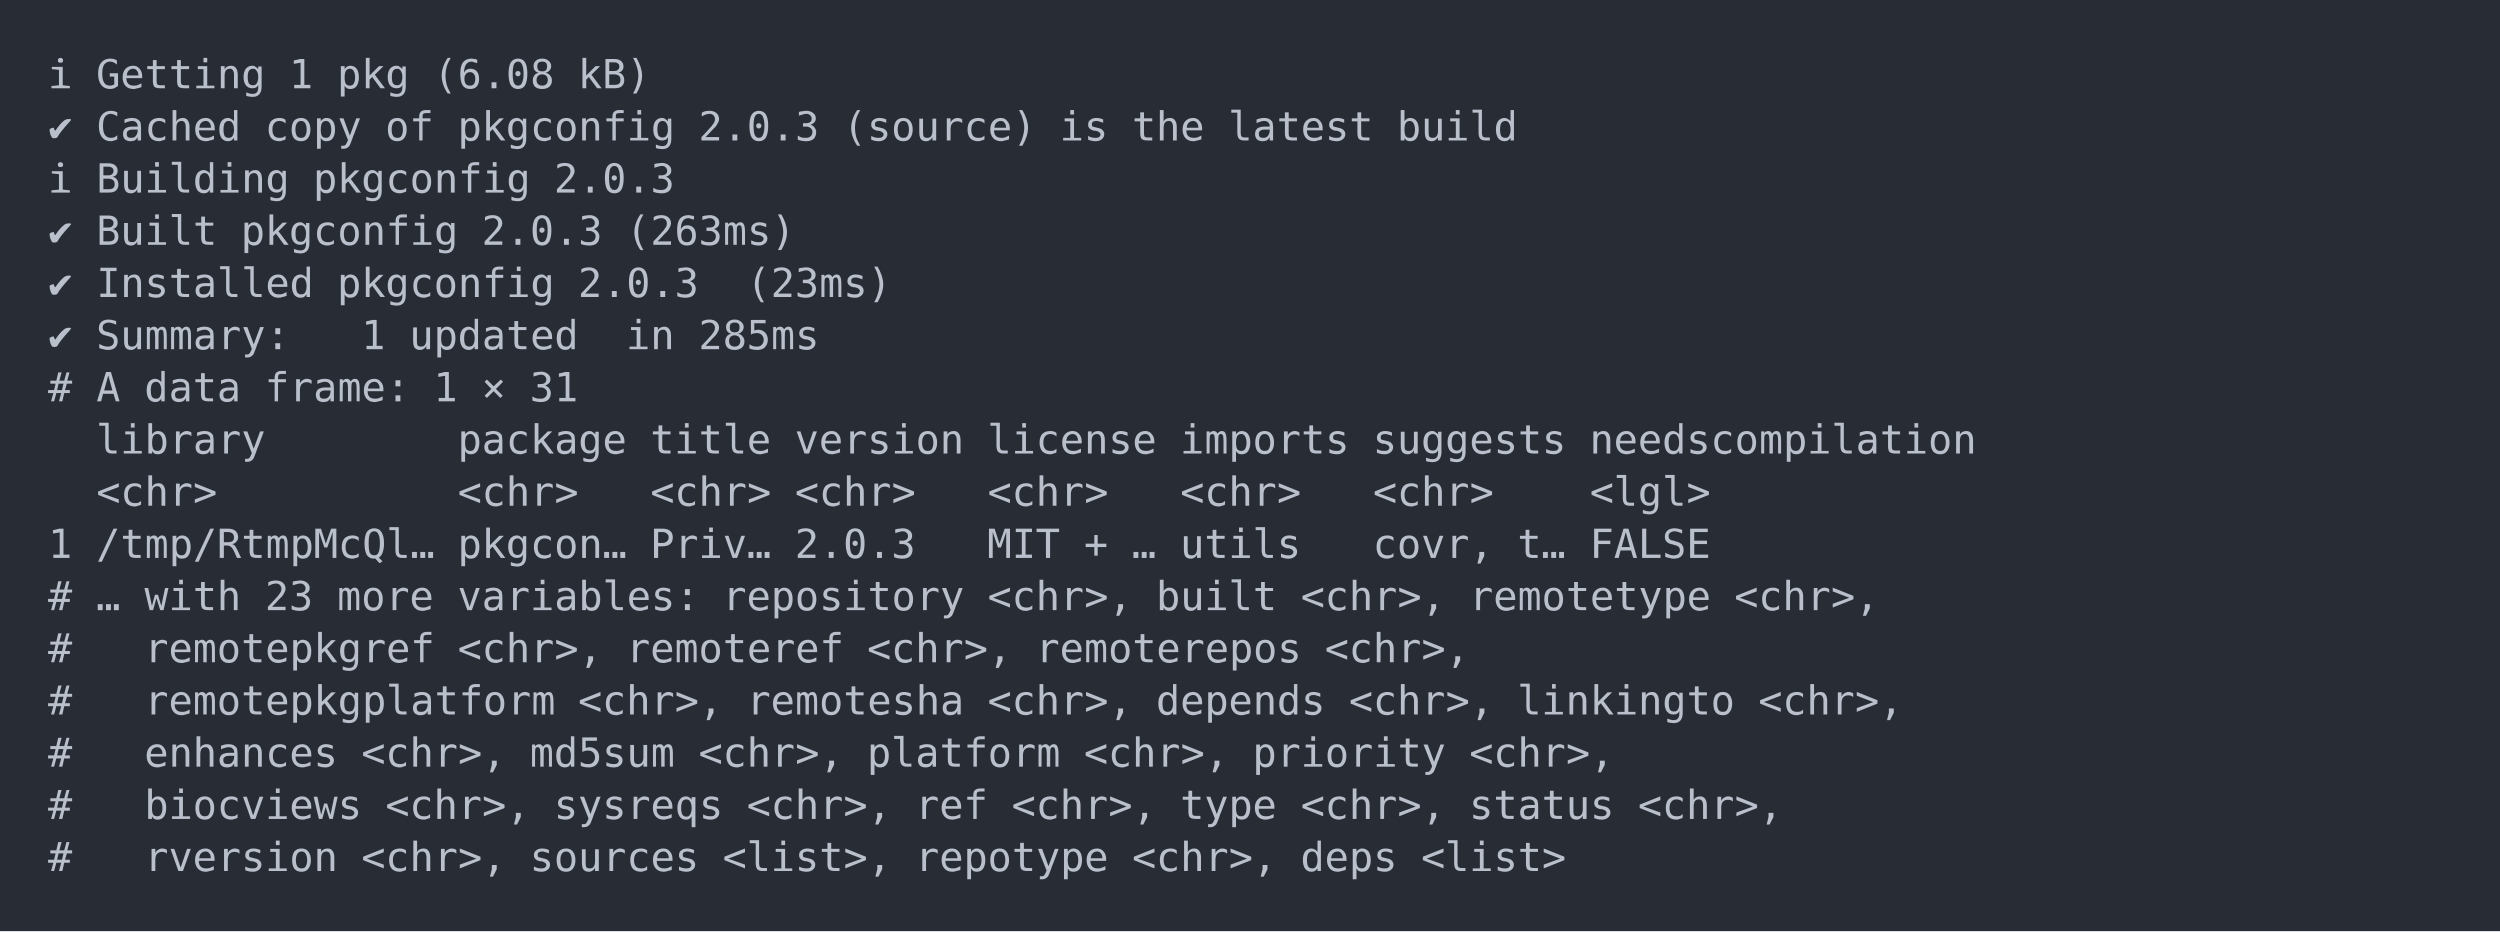
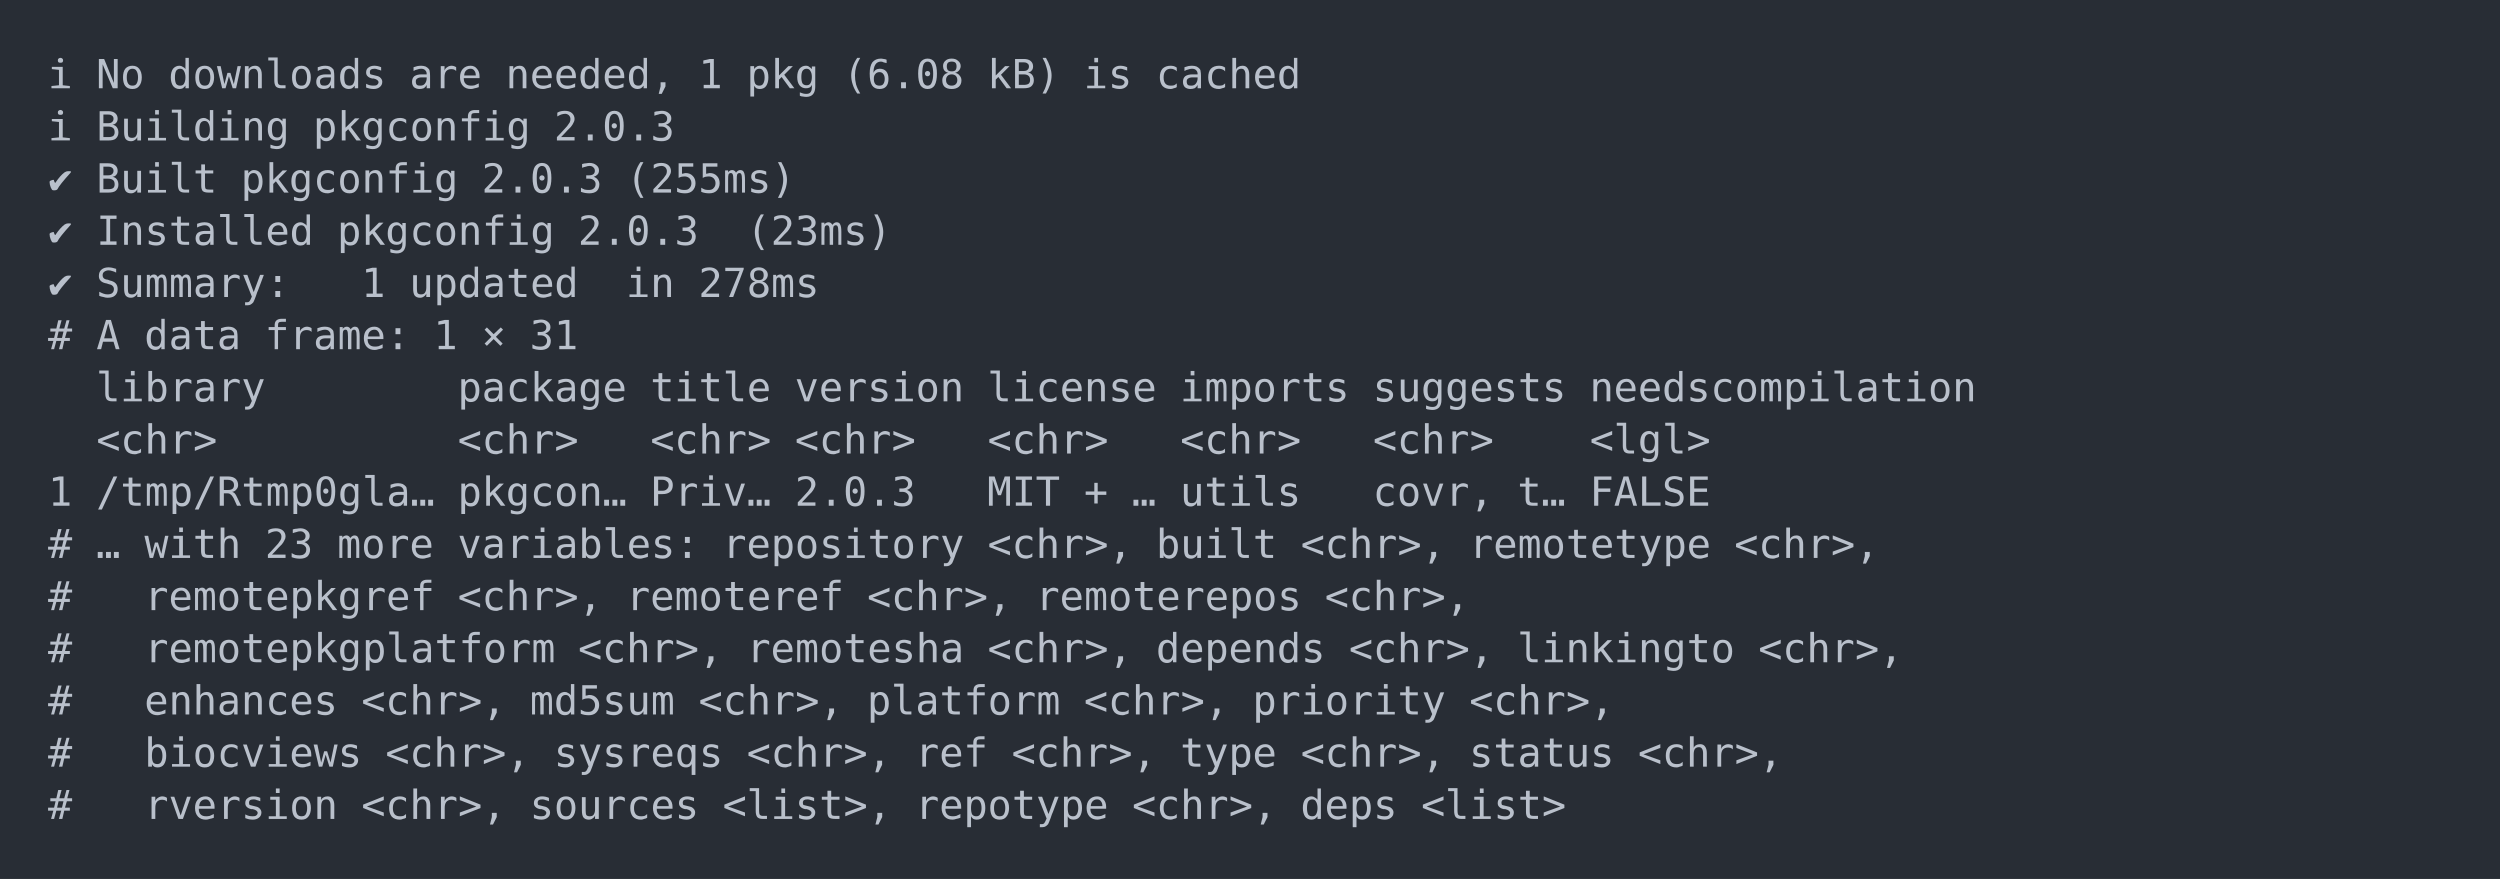
- <svg xmlns="http://www.w3.org/2000/svg" xmlns:xlink="http://www.w3.org/1999/xlink" width="1040" height="387.36">
-   <rect width="1040" height="387.36" rx="0" ry="0" class="a" />
-   <svg height="347.36" viewBox="0 0 100 34.736" width="1000" x="20" y="20">
+ <svg xmlns="http://www.w3.org/2000/svg" xmlns:xlink="http://www.w3.org/1999/xlink" width="1040" height="365.65">
+   <rect width="1040" height="365.65" rx="0" ry="0" class="a" />
+   <svg height="325.65" viewBox="0 0 100 32.565" width="1000" x="20" y="20">
    <style>.a{fill:rgb(40,45,53)}.b{font-family:'Fira Code',Monaco,Consolas,Menlo,'Bitstream Vera Sans Mono','Powerline Symbols',monospace}.c{fill:transparent}.d{fill:rgb(185,192,203);white-space:pre}</style>
    <g font-family="'Fira Code',Monaco,Consolas,Menlo,'Bitstream Vera Sans Mono','Powerline Symbols',monospace" font-size="1.67" class="b">
      <defs>
        <symbol id="a">
-           <rect height="17" width="100" x="0" y="0" class="c" />
+           <rect height="16" width="100" x="0" y="0" class="c" />
        </symbol>
      </defs>
-       <rect height="34.736" width="100" class="a" />
+       <rect height="32.565" width="100" class="a" />
      <svg x="0" y="0" width="100">
        <svg x="0">
          <use xlink:href="#a" />
          <text x="0" y="1.67" class="d">ℹ</text>
-           <text x="2.004" y="1.67" class="d">Getting</text>
-           <text x="10.02" y="1.67" class="d">1</text>
-           <text x="12.024" y="1.67" class="d">pkg</text>
-           <text x="16.032" y="1.67" class="d">(6.08</text>
-           <text x="22.044" y="1.67" class="d">kB)</text>
-           <text x="0" y="3.841" class="d">✔</text>
-           <text x="2.004" y="3.841" class="d">Cached</text>
-           <text x="9.018" y="3.841" class="d">copy</text>
-           <text x="14.028" y="3.841" class="d">of</text>
-           <text x="17.034" y="3.841" class="d">pkgconfig</text>
-           <text x="27.054" y="3.841" class="d">2.0.3</text>
-           <text x="33.066" y="3.841" class="d">(source)</text>
-           <text x="42.084" y="3.841" class="d">is</text>
-           <text x="45.09" y="3.841" class="d">the</text>
-           <text x="49.098" y="3.841" class="d">latest</text>
-           <text x="56.112" y="3.841" class="d">build</text>
-           <text x="0" y="6.012" class="d">ℹ</text>
-           <text x="2.004" y="6.012" class="d">Building</text>
-           <text x="11.022" y="6.012" class="d">pkgconfig</text>
-           <text x="21.042" y="6.012" class="d">2.0.3</text>
+           <text x="2.004" y="1.67" class="d">No</text>
+           <text x="5.01" y="1.67" class="d">downloads</text>
+           <text x="15.03" y="1.67" class="d">are</text>
+           <text x="19.038" y="1.67" class="d">needed,</text>
+           <text x="27.054" y="1.67" class="d">1</text>
+           <text x="29.058" y="1.67" class="d">pkg</text>
+           <text x="33.066" y="1.67" class="d">(6.08</text>
+           <text x="39.078" y="1.67" class="d">kB)</text>
+           <text x="43.086" y="1.67" class="d">is</text>
+           <text x="46.092" y="1.67" class="d">cached</text>
+           <text x="0" y="3.841" class="d">ℹ</text>
+           <text x="2.004" y="3.841" class="d">Building</text>
+           <text x="11.022" y="3.841" class="d">pkgconfig</text>
+           <text x="21.042" y="3.841" class="d">2.0.3</text>
+           <text x="0" y="6.012" class="d">✔</text>
+           <text x="2.004" y="6.012" class="d">Built</text>
+           <text x="8.016" y="6.012" class="d">pkgconfig</text>
+           <text x="18.036" y="6.012" class="d">2.0.3</text>
+           <text x="24.048" y="6.012" class="d">(255ms)</text>
          <text x="0" y="8.183" class="d">✔</text>
-           <text x="2.004" y="8.183" class="d">Built</text>
-           <text x="8.016" y="8.183" class="d">pkgconfig</text>
-           <text x="18.036" y="8.183" class="d">2.0.3</text>
-           <text x="24.048" y="8.183" class="d">(263ms)</text>
+           <text x="2.004" y="8.183" class="d">Installed</text>
+           <text x="12.024" y="8.183" class="d">pkgconfig</text>
+           <text x="22.044" y="8.183" class="d">2.0.3</text>
+           <text x="29.058" y="8.183" class="d">(23ms)</text>
          <text x="0" y="10.354" class="d">✔</text>
-           <text x="2.004" y="10.354" class="d">Installed</text>
-           <text x="12.024" y="10.354" class="d">pkgconfig</text>
-           <text x="22.044" y="10.354" class="d">2.0.3</text>
-           <text x="29.058" y="10.354" class="d">(23ms)</text>
-           <text x="0" y="12.525" class="d">✔</text>
-           <text x="2.004" y="12.525" class="d">Summary:</text>
-           <text x="13.026" y="12.525" class="d">1</text>
-           <text x="15.03" y="12.525" class="d">updated</text>
-           <text x="24.048" y="12.525" class="d">in</text>
-           <text x="27.054" y="12.525" class="d">285ms</text>
-           <text x="0" y="14.696" class="d">#</text>
-           <text x="2.004" y="14.696" class="d">A</text>
-           <text x="4.008" y="14.696" class="d">data</text>
-           <text x="9.018" y="14.696" class="d">frame:</text>
-           <text x="16.032" y="14.696" class="d">1</text>
-           <text x="18.036" y="14.696" class="d">×</text>
-           <text x="20.04" y="14.696" class="d">31</text>
-           <text x="2.004" y="16.867" class="d">library</text>
-           <text x="17.034" y="16.867" class="d">package</text>
-           <text x="25.05" y="16.867" class="d">title</text>
-           <text x="31.062" y="16.867" class="d">version</text>
-           <text x="39.078" y="16.867" class="d">license</text>
-           <text x="47.094" y="16.867" class="d">imports</text>
-           <text x="55.11" y="16.867" class="d">suggests</text>
-           <text x="64.128" y="16.867" class="d">needscompilation</text>
-           <text x="2.004" y="19.038" class="d">&lt;chr&gt;</text>
-           <text x="17.034" y="19.038" class="d">&lt;chr&gt;</text>
-           <text x="25.05" y="19.038" class="d">&lt;chr&gt;</text>
-           <text x="31.062" y="19.038" class="d">&lt;chr&gt;</text>
-           <text x="39.078" y="19.038" class="d">&lt;chr&gt;</text>
-           <text x="47.094" y="19.038" class="d">&lt;chr&gt;</text>
-           <text x="55.11" y="19.038" class="d">&lt;chr&gt;</text>
-           <text x="64.128" y="19.038" class="d">&lt;lgl&gt;</text>
-           <text x="0" y="21.209" class="d">1</text>
-           <text x="2.004" y="21.209" class="d">/tmp/RtmpMcQl…</text>
-           <text x="17.034" y="21.209" class="d">pkgcon…</text>
-           <text x="25.05" y="21.209" class="d">Priv…</text>
-           <text x="31.062" y="21.209" class="d">2.0.3</text>
-           <text x="39.078" y="21.209" class="d">MIT</text>
-           <text x="43.086" y="21.209" class="d">+</text>
-           <text x="45.09" y="21.209" class="d">…</text>
-           <text x="47.094" y="21.209" class="d">utils</text>
-           <text x="55.11" y="21.209" class="d">covr,</text>
-           <text x="61.122" y="21.209" class="d">t…</text>
-           <text x="64.128" y="21.209" class="d">FALSE</text>
+           <text x="2.004" y="10.354" class="d">Summary:</text>
+           <text x="13.026" y="10.354" class="d">1</text>
+           <text x="15.03" y="10.354" class="d">updated</text>
+           <text x="24.048" y="10.354" class="d">in</text>
+           <text x="27.054" y="10.354" class="d">278ms</text>
+           <text x="0" y="12.525" class="d">#</text>
+           <text x="2.004" y="12.525" class="d">A</text>
+           <text x="4.008" y="12.525" class="d">data</text>
+           <text x="9.018" y="12.525" class="d">frame:</text>
+           <text x="16.032" y="12.525" class="d">1</text>
+           <text x="18.036" y="12.525" class="d">×</text>
+           <text x="20.04" y="12.525" class="d">31</text>
+           <text x="2.004" y="14.696" class="d">library</text>
+           <text x="17.034" y="14.696" class="d">package</text>
+           <text x="25.05" y="14.696" class="d">title</text>
+           <text x="31.062" y="14.696" class="d">version</text>
+           <text x="39.078" y="14.696" class="d">license</text>
+           <text x="47.094" y="14.696" class="d">imports</text>
+           <text x="55.11" y="14.696" class="d">suggests</text>
+           <text x="64.128" y="14.696" class="d">needscompilation</text>
+           <text x="2.004" y="16.867" class="d">&lt;chr&gt;</text>
+           <text x="17.034" y="16.867" class="d">&lt;chr&gt;</text>
+           <text x="25.05" y="16.867" class="d">&lt;chr&gt;</text>
+           <text x="31.062" y="16.867" class="d">&lt;chr&gt;</text>
+           <text x="39.078" y="16.867" class="d">&lt;chr&gt;</text>
+           <text x="47.094" y="16.867" class="d">&lt;chr&gt;</text>
+           <text x="55.11" y="16.867" class="d">&lt;chr&gt;</text>
+           <text x="64.128" y="16.867" class="d">&lt;lgl&gt;</text>
+           <text x="0" y="19.038" class="d">1</text>
+           <text x="2.004" y="19.038" class="d">/tmp/Rtmp0gla…</text>
+           <text x="17.034" y="19.038" class="d">pkgcon…</text>
+           <text x="25.05" y="19.038" class="d">Priv…</text>
+           <text x="31.062" y="19.038" class="d">2.0.3</text>
+           <text x="39.078" y="19.038" class="d">MIT</text>
+           <text x="43.086" y="19.038" class="d">+</text>
+           <text x="45.09" y="19.038" class="d">…</text>
+           <text x="47.094" y="19.038" class="d">utils</text>
+           <text x="55.11" y="19.038" class="d">covr,</text>
+           <text x="61.122" y="19.038" class="d">t…</text>
+           <text x="64.128" y="19.038" class="d">FALSE</text>
+           <text x="0" y="21.209" class="d">#</text>
+           <text x="2.004" y="21.209" class="d">…</text>
+           <text x="4.008" y="21.209" class="d">with</text>
+           <text x="9.018" y="21.209" class="d">23</text>
+           <text x="12.024" y="21.209" class="d">more</text>
+           <text x="17.034" y="21.209" class="d">variables:</text>
+           <text x="28.056" y="21.209" class="d">repository</text>
+           <text x="39.078" y="21.209" class="d">&lt;chr&gt;,</text>
+           <text x="46.092" y="21.209" class="d">built</text>
+           <text x="52.104" y="21.209" class="d">&lt;chr&gt;,</text>
+           <text x="59.118" y="21.209" class="d">remotetype</text>
+           <text x="70.14" y="21.209" class="d">&lt;chr&gt;,</text>
          <text x="0" y="23.38" class="d">#</text>
-           <text x="2.004" y="23.38" class="d">…</text>
-           <text x="4.008" y="23.38" class="d">with</text>
-           <text x="9.018" y="23.38" class="d">23</text>
-           <text x="12.024" y="23.38" class="d">more</text>
-           <text x="17.034" y="23.38" class="d">variables:</text>
-           <text x="28.056" y="23.38" class="d">repository</text>
-           <text x="39.078" y="23.38" class="d">&lt;chr&gt;,</text>
-           <text x="46.092" y="23.38" class="d">built</text>
-           <text x="52.104" y="23.38" class="d">&lt;chr&gt;,</text>
-           <text x="59.118" y="23.38" class="d">remotetype</text>
-           <text x="70.14" y="23.38" class="d">&lt;chr&gt;,</text>
+           <text x="4.008" y="23.38" class="d">remotepkgref</text>
+           <text x="17.034" y="23.38" class="d">&lt;chr&gt;,</text>
+           <text x="24.048" y="23.38" class="d">remoteref</text>
+           <text x="34.068" y="23.38" class="d">&lt;chr&gt;,</text>
+           <text x="41.082" y="23.38" class="d">remoterepos</text>
+           <text x="53.106" y="23.38" class="d">&lt;chr&gt;,</text>
          <text x="0" y="25.551" class="d">#</text>
-           <text x="4.008" y="25.551" class="d">remotepkgref</text>
-           <text x="17.034" y="25.551" class="d">&lt;chr&gt;,</text>
-           <text x="24.048" y="25.551" class="d">remoteref</text>
-           <text x="34.068" y="25.551" class="d">&lt;chr&gt;,</text>
-           <text x="41.082" y="25.551" class="d">remoterepos</text>
-           <text x="53.106" y="25.551" class="d">&lt;chr&gt;,</text>
+           <text x="4.008" y="25.551" class="d">remotepkgplatform</text>
+           <text x="22.044" y="25.551" class="d">&lt;chr&gt;,</text>
+           <text x="29.058" y="25.551" class="d">remotesha</text>
+           <text x="39.078" y="25.551" class="d">&lt;chr&gt;,</text>
+           <text x="46.092" y="25.551" class="d">depends</text>
+           <text x="54.108" y="25.551" class="d">&lt;chr&gt;,</text>
+           <text x="61.122" y="25.551" class="d">linkingto</text>
+           <text x="71.142" y="25.551" class="d">&lt;chr&gt;,</text>
          <text x="0" y="27.722" class="d">#</text>
-           <text x="4.008" y="27.722" class="d">remotepkgplatform</text>
-           <text x="22.044" y="27.722" class="d">&lt;chr&gt;,</text>
-           <text x="29.058" y="27.722" class="d">remotesha</text>
-           <text x="39.078" y="27.722" class="d">&lt;chr&gt;,</text>
-           <text x="46.092" y="27.722" class="d">depends</text>
-           <text x="54.108" y="27.722" class="d">&lt;chr&gt;,</text>
-           <text x="61.122" y="27.722" class="d">linkingto</text>
-           <text x="71.142" y="27.722" class="d">&lt;chr&gt;,</text>
+           <text x="4.008" y="27.722" class="d">enhances</text>
+           <text x="13.026" y="27.722" class="d">&lt;chr&gt;,</text>
+           <text x="20.04" y="27.722" class="d">md5sum</text>
+           <text x="27.054" y="27.722" class="d">&lt;chr&gt;,</text>
+           <text x="34.068" y="27.722" class="d">platform</text>
+           <text x="43.086" y="27.722" class="d">&lt;chr&gt;,</text>
+           <text x="50.1" y="27.722" class="d">priority</text>
+           <text x="59.118" y="27.722" class="d">&lt;chr&gt;,</text>
          <text x="0" y="29.893" class="d">#</text>
-           <text x="4.008" y="29.893" class="d">enhances</text>
-           <text x="13.026" y="29.893" class="d">&lt;chr&gt;,</text>
-           <text x="20.04" y="29.893" class="d">md5sum</text>
-           <text x="27.054" y="29.893" class="d">&lt;chr&gt;,</text>
-           <text x="34.068" y="29.893" class="d">platform</text>
-           <text x="43.086" y="29.893" class="d">&lt;chr&gt;,</text>
-           <text x="50.1" y="29.893" class="d">priority</text>
-           <text x="59.118" y="29.893" class="d">&lt;chr&gt;,</text>
+           <text x="4.008" y="29.893" class="d">biocviews</text>
+           <text x="14.028" y="29.893" class="d">&lt;chr&gt;,</text>
+           <text x="21.042" y="29.893" class="d">sysreqs</text>
+           <text x="29.058" y="29.893" class="d">&lt;chr&gt;,</text>
+           <text x="36.072" y="29.893" class="d">ref</text>
+           <text x="40.08" y="29.893" class="d">&lt;chr&gt;,</text>
+           <text x="47.094" y="29.893" class="d">type</text>
+           <text x="52.104" y="29.893" class="d">&lt;chr&gt;,</text>
+           <text x="59.118" y="29.893" class="d">status</text>
+           <text x="66.132" y="29.893" class="d">&lt;chr&gt;,</text>
          <text x="0" y="32.064" class="d">#</text>
-           <text x="4.008" y="32.064" class="d">biocviews</text>
-           <text x="14.028" y="32.064" class="d">&lt;chr&gt;,</text>
-           <text x="21.042" y="32.064" class="d">sysreqs</text>
-           <text x="29.058" y="32.064" class="d">&lt;chr&gt;,</text>
-           <text x="36.072" y="32.064" class="d">ref</text>
-           <text x="40.08" y="32.064" class="d">&lt;chr&gt;,</text>
-           <text x="47.094" y="32.064" class="d">type</text>
-           <text x="52.104" y="32.064" class="d">&lt;chr&gt;,</text>
-           <text x="59.118" y="32.064" class="d">status</text>
-           <text x="66.132" y="32.064" class="d">&lt;chr&gt;,</text>
-           <text x="0" y="34.235" class="d">#</text>
-           <text x="4.008" y="34.235" class="d">rversion</text>
-           <text x="13.026" y="34.235" class="d">&lt;chr&gt;,</text>
-           <text x="20.04" y="34.235" class="d">sources</text>
-           <text x="28.056" y="34.235" class="d">&lt;list&gt;,</text>
-           <text x="36.072" y="34.235" class="d">repotype</text>
-           <text x="45.09" y="34.235" class="d">&lt;chr&gt;,</text>
-           <text x="52.104" y="34.235" class="d">deps</text>
-           <text x="57.114" y="34.235" class="d">&lt;list&gt;</text>
+           <text x="4.008" y="32.064" class="d">rversion</text>
+           <text x="13.026" y="32.064" class="d">&lt;chr&gt;,</text>
+           <text x="20.04" y="32.064" class="d">sources</text>
+           <text x="28.056" y="32.064" class="d">&lt;list&gt;,</text>
+           <text x="36.072" y="32.064" class="d">repotype</text>
+           <text x="45.09" y="32.064" class="d">&lt;chr&gt;,</text>
+           <text x="52.104" y="32.064" class="d">deps</text>
+           <text x="57.114" y="32.064" class="d">&lt;list&gt;</text>
        </svg>
      </svg>
    </g>
  </svg>
</svg>
